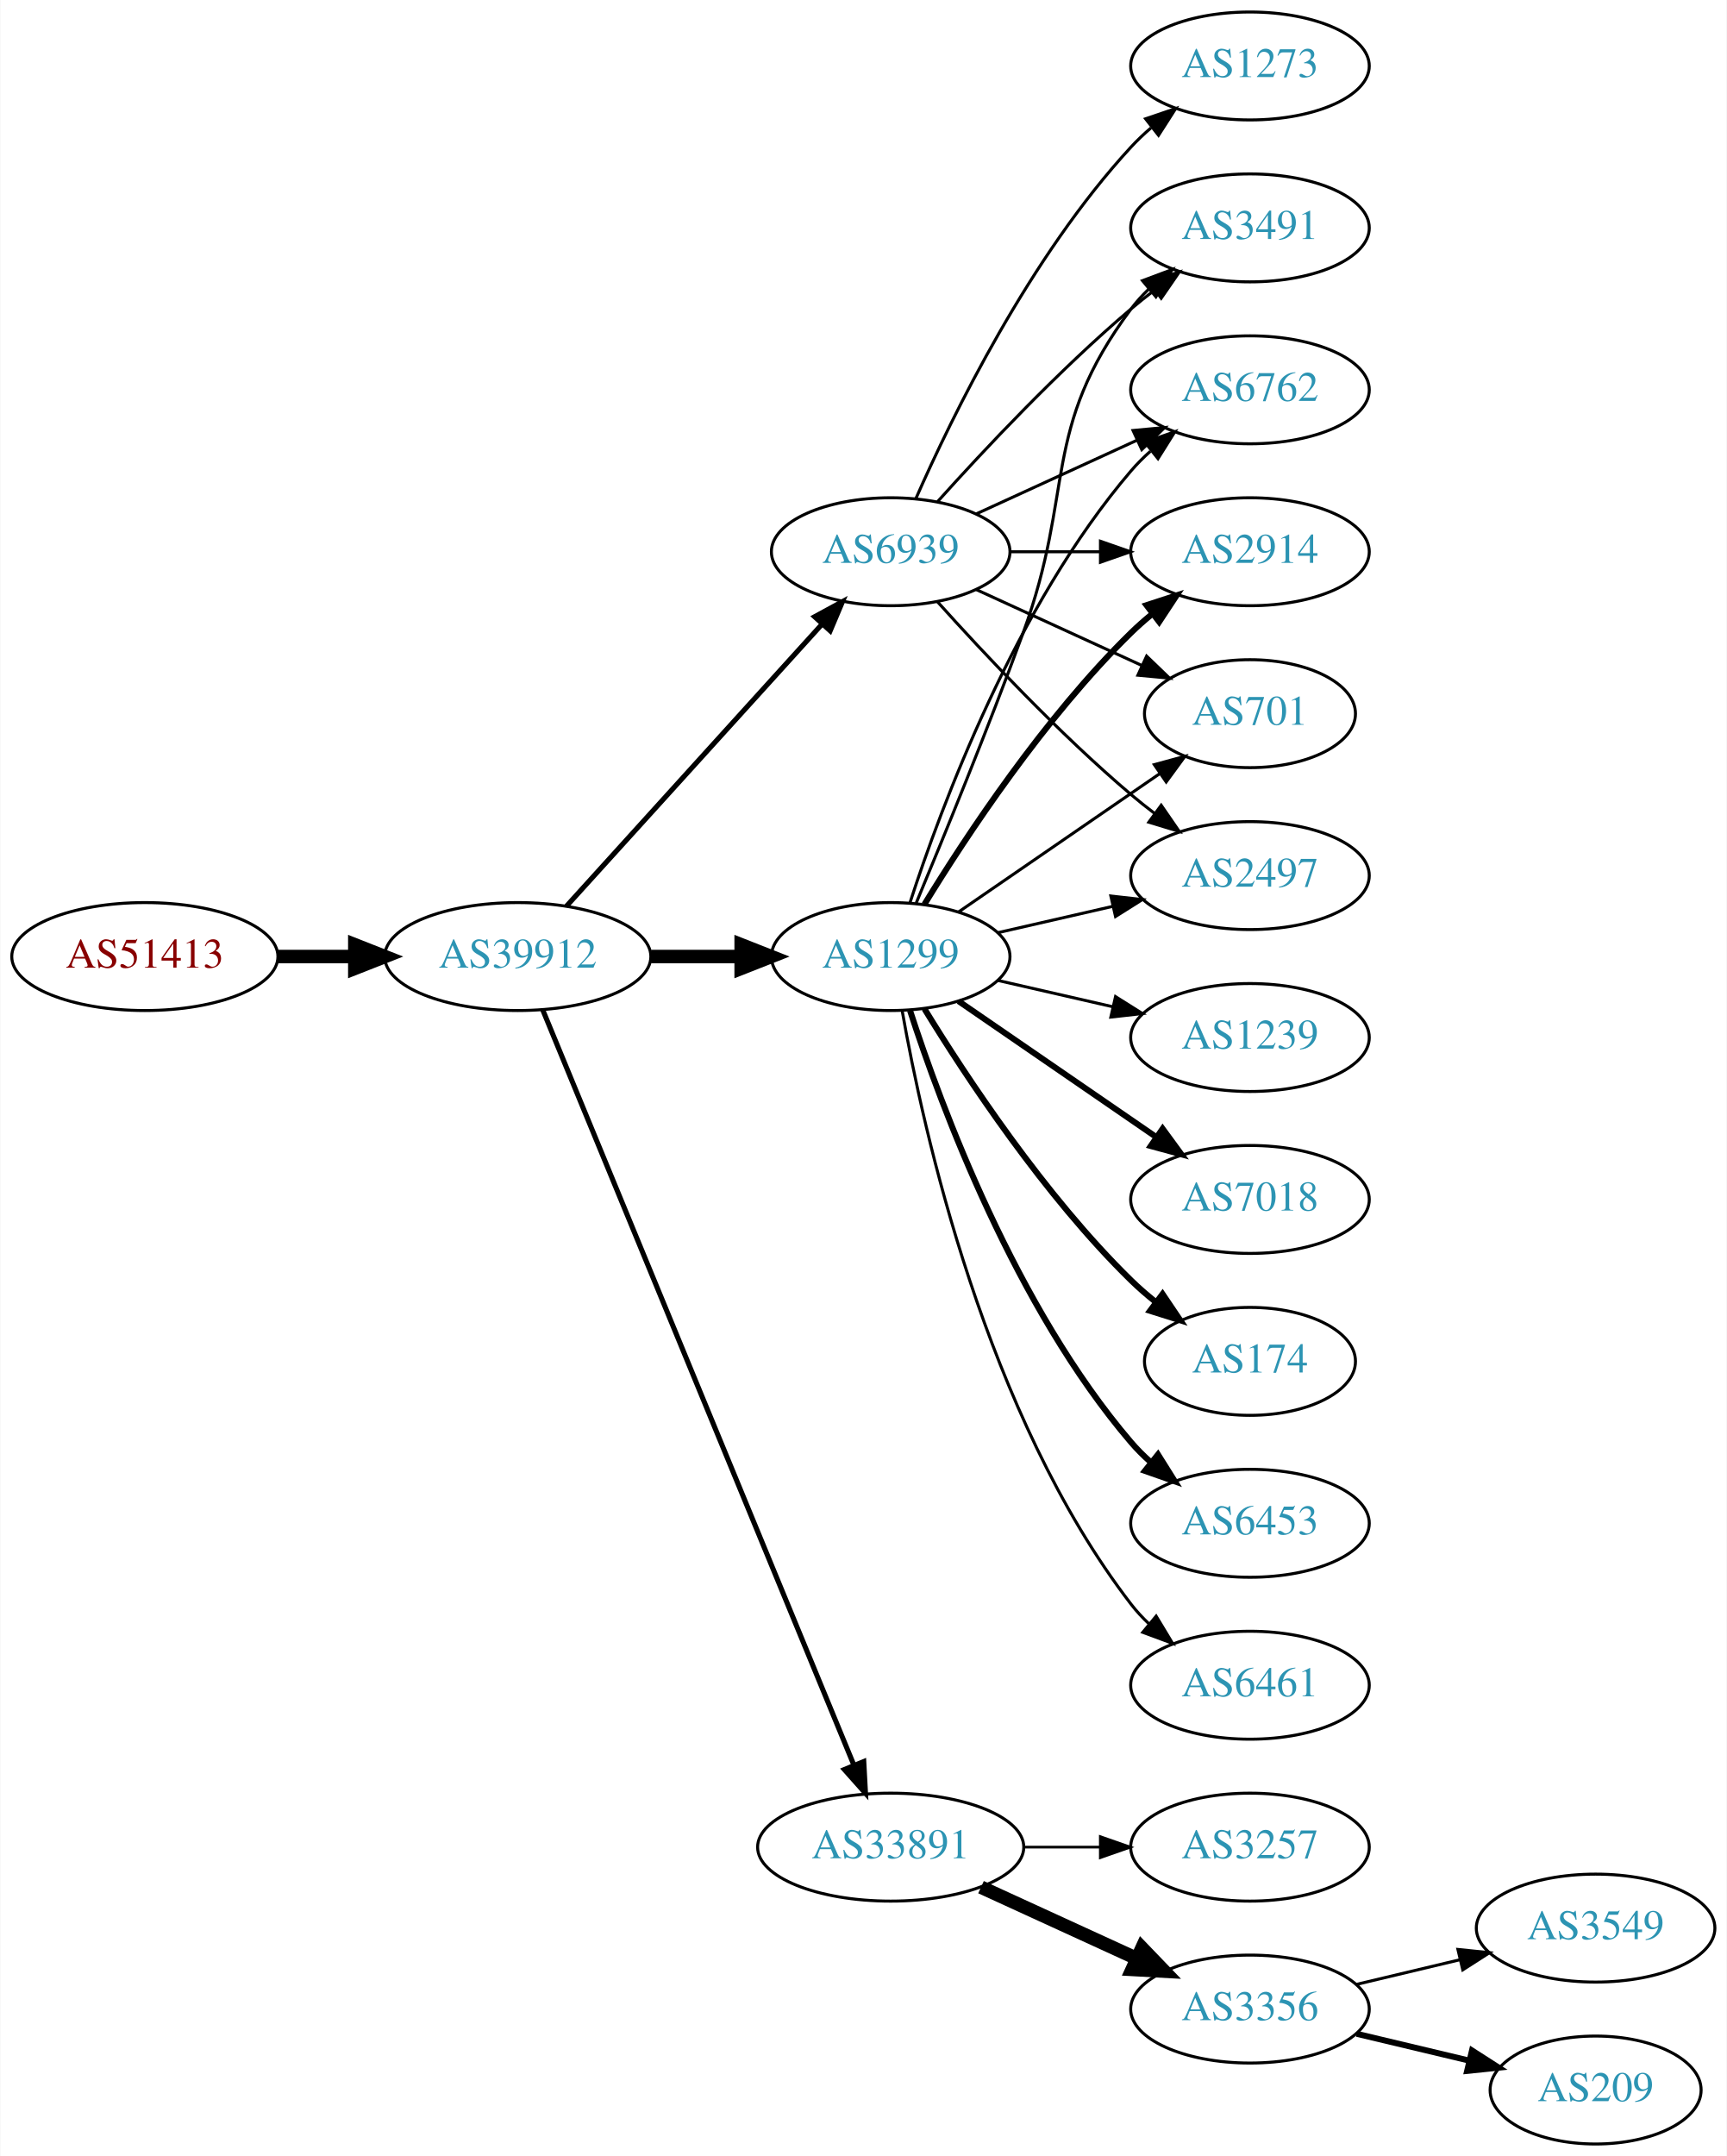
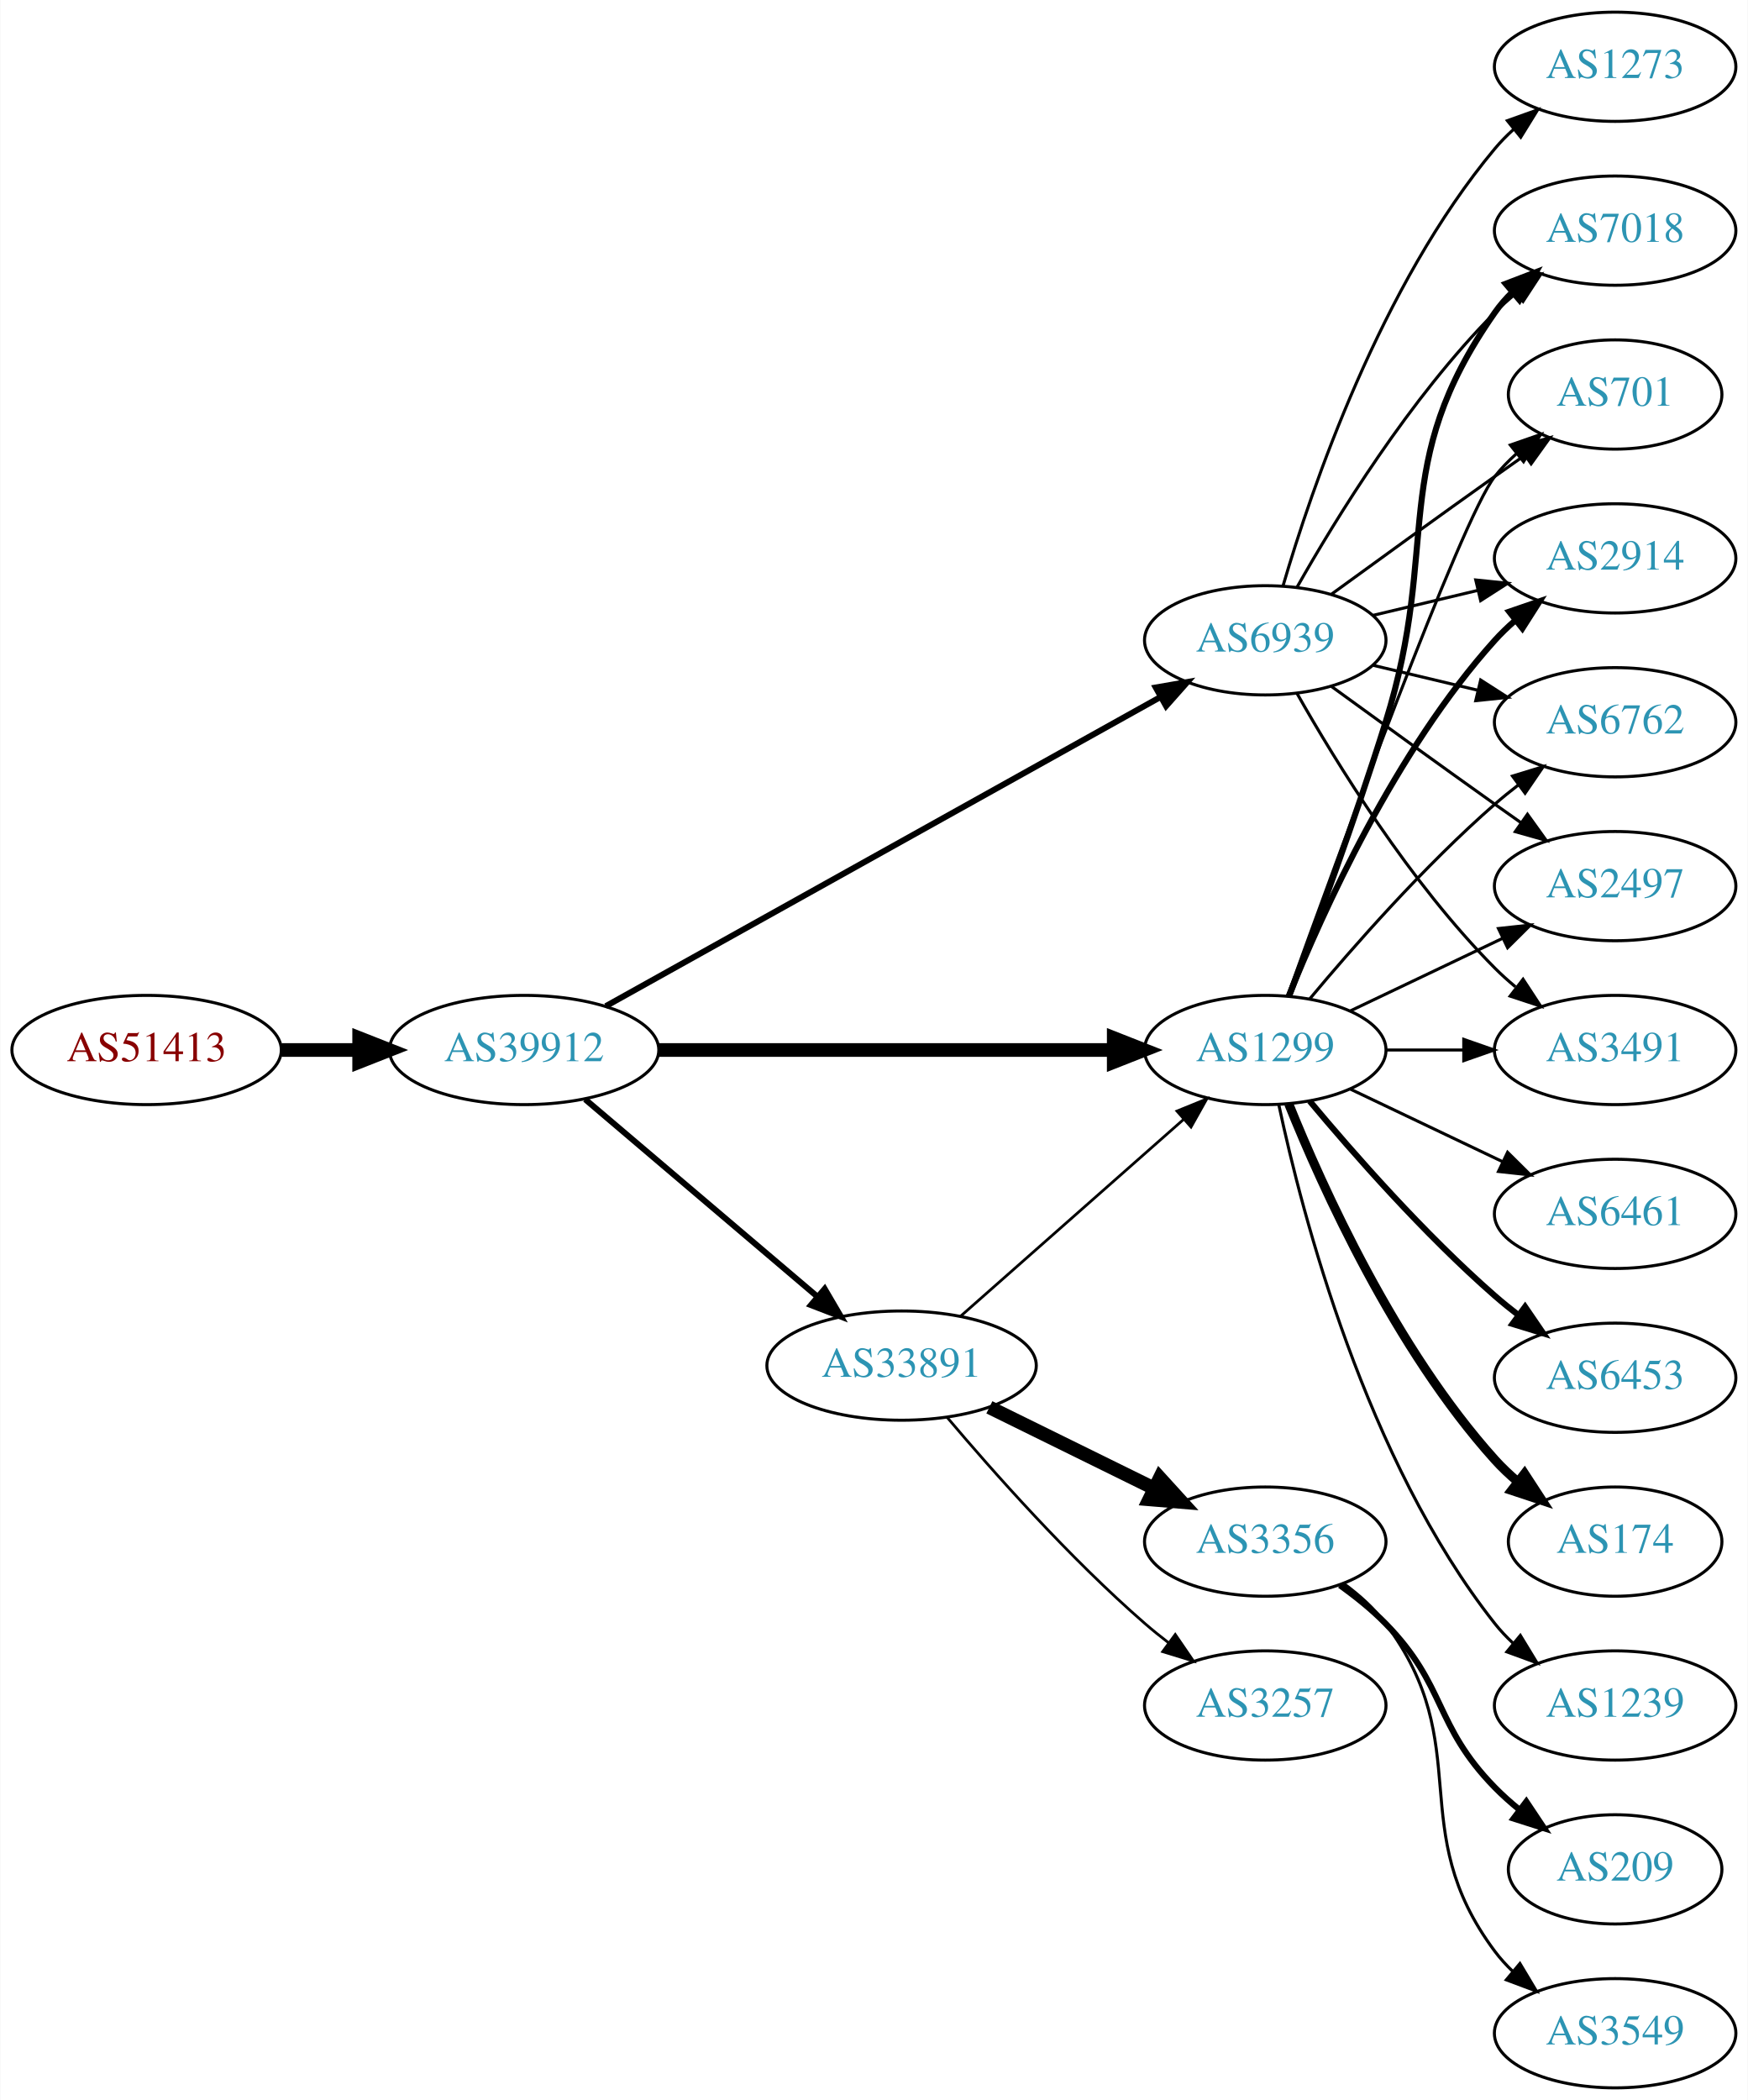
- <svg xmlns="http://www.w3.org/2000/svg" xmlns:xlink="http://www.w3.org/1999/xlink" width="576pt" height="719pt" viewBox="0.00 0.00 575.76 719.00">
-   <g id="graph0" class="graph" transform="scale(1 1) rotate(0) translate(4 715)">
-     <polygon fill="white" stroke="none" points="-4,4 -4,-715 571.762,-715 571.762,4 -4,4" />
+ <svg xmlns="http://www.w3.org/2000/svg" xmlns:xlink="http://www.w3.org/1999/xlink" width="576pt" height="692pt" viewBox="0.00 0.00 575.76 692.00">
+   <g id="graph0" class="graph" transform="scale(1 1) rotate(0) translate(4 688)">
+     <polygon fill="white" stroke="none" points="-4,4 -4,-688 571.762,-688 571.762,4 -4,4" />
    <g id="node1" class="node">
      <g id="a_node1">
        <a xlink:href="/asn/51413" xlink:title="AS51413 ~ Wirtschaftskammer Kaernten [AT]">
-           <ellipse fill="#ffffff" stroke="black" cx="44.196" cy="-396" rx="44.393" ry="18" />
-           <text text-anchor="middle" x="44.196" y="-392.3" font-family="Times,serif" font-size="14.00" fill="#880000">AS51413</text>
+           <ellipse fill="#ffffff" stroke="black" cx="44.196" cy="-342" rx="44.393" ry="18" />
+           <text text-anchor="middle" x="44.196" y="-338.3" font-family="Times,serif" font-size="14.00" fill="#880000">AS51413</text>
        </a>
      </g>
    </g>
    <g id="node2" class="node">
      <g id="a_node2">
        <a xlink:href="/asn/39912" xlink:title="AS39912 ~ oja.at GmbH [AT]">
-           <ellipse fill="#ffffff" stroke="black" cx="168.588" cy="-396" rx="44.393" ry="18" />
-           <text text-anchor="middle" x="168.588" y="-392.3" font-family="Times,serif" font-size="14.00" fill="#2c94b3">AS39912</text>
+           <ellipse fill="#ffffff" stroke="black" cx="168.588" cy="-342" rx="44.393" ry="18" />
+           <text text-anchor="middle" x="168.588" y="-338.3" font-family="Times,serif" font-size="14.00" fill="#2c94b3">AS39912</text>
        </a>
      </g>
    </g>
    <g id="edge1" class="edge">
-       <path fill="none" stroke="black" stroke-width="4.5" d="M88.692,-396C96.898,-396 105.569,-396 114.041,-396" />
-       <polygon fill="black" stroke="black" stroke-width="4.5" points="114.233,-399.938 124.233,-396 114.233,-392.063 114.233,-399.938" />
+       <path fill="none" stroke="black" stroke-width="4.5" d="M88.692,-342C96.898,-342 105.569,-342 114.041,-342" />
+       <polygon fill="black" stroke="black" stroke-width="4.5" points="114.233,-345.938 124.233,-342 114.233,-338.063 114.233,-345.938" />
    </g>
    <g id="node3" class="node">
      <g id="a_node3">
        <a xlink:href="/asn/1299" xlink:title="AS1299 ~ Telia Carrier [EU]">
-           <ellipse fill="#ffffff" stroke="black" cx="292.98" cy="-396" rx="39.794" ry="18" />
-           <text text-anchor="middle" x="292.98" y="-392.3" font-family="Times,serif" font-size="14.00" fill="#2c94b3">AS1299</text>
+           <ellipse fill="#ffffff" stroke="black" cx="412.823" cy="-342" rx="39.794" ry="18" />
+           <text text-anchor="middle" x="412.823" y="-338.3" font-family="Times,serif" font-size="14.00" fill="#2c94b3">AS1299</text>
        </a>
      </g>
    </g>
    <g id="edge2" class="edge">
-       <path fill="none" stroke="black" stroke-width="4.5" d="M213.084,-396C222.773,-396 233.11,-396 243.002,-396" />
-       <polygon fill="black" stroke="black" stroke-width="4.5" points="243.105,-399.938 253.105,-396 243.105,-392.063 243.105,-399.938" />
+       <path fill="none" stroke="black" stroke-width="4.5" d="M212.895,-342C254.974,-342 318.782,-342 362.727,-342" />
+       <polygon fill="black" stroke="black" stroke-width="4.5" points="362.891,-345.938 372.891,-342 362.891,-338.063 362.891,-345.938" />
    </g>
    <g id="node4" class="node">
      <g id="a_node4">
        <a xlink:href="/asn/33891" xlink:title="AS33891 ~ CORE-BACKBONE GMBH GLOBAL NETWORK [DE]">
-           <ellipse fill="#ffffff" stroke="black" cx="292.98" cy="-99" rx="44.393" ry="18" />
-           <text text-anchor="middle" x="292.98" y="-95.3" font-family="Times,serif" font-size="14.00" fill="#2c94b3">AS33891</text>
+           <ellipse fill="#ffffff" stroke="black" cx="292.98" cy="-238" rx="44.393" ry="18" />
+           <text text-anchor="middle" x="292.98" y="-234.3" font-family="Times,serif" font-size="14.00" fill="#2c94b3">AS33891</text>
        </a>
      </g>
    </g>
    <g id="edge3" class="edge">
-       <path fill="none" stroke="black" stroke-width="1.688" d="M176.878,-378.311C197.407,-328.493 255.821,-186.746 280.621,-126.564" />
-       <polygon fill="black" stroke="black" stroke-width="1.688" points="284,-127.551 284.574,-116.972 277.528,-124.884 284,-127.551" />
+       <path fill="none" stroke="black" stroke-width="1.969" d="M188.712,-325.75C209.28,-308.273 242.138,-280.352 265.256,-260.708" />
+       <polygon fill="black" stroke="black" stroke-width="1.969" points="267.637,-263.278 272.991,-254.136 263.104,-257.944 267.637,-263.278" />
    </g>
    <g id="node5" class="node">
      <g id="a_node5">
        <a xlink:href="/asn/6939" xlink:title="AS6939 ~ Hurricane Electric LLC [US]">
-           <ellipse fill="#ffffff" stroke="black" cx="292.98" cy="-531" rx="39.794" ry="18" />
-           <text text-anchor="middle" x="292.98" y="-527.3" font-family="Times,serif" font-size="14.00" fill="#2c94b3">AS6939</text>
+           <ellipse fill="#ffffff" stroke="black" cx="412.823" cy="-477" rx="39.794" ry="18" />
+           <text text-anchor="middle" x="412.823" y="-473.3" font-family="Times,serif" font-size="14.00" fill="#2c94b3">AS6939</text>
        </a>
      </g>
    </g>
    <g id="edge4" class="edge">
-       <path fill="none" stroke="black" stroke-width="1.688" d="M184.842,-412.825C206.305,-436.499 245.536,-479.771 270.104,-506.87" />
-       <polygon fill="black" stroke="black" stroke-width="1.688" points="267.609,-509.329 276.919,-514.387 272.795,-504.628 267.609,-509.329" />
+       <path fill="none" stroke="black" stroke-width="1.969" d="M195.512,-356.447C239.656,-381.05 329.378,-431.053 378.254,-458.292" />
+       <polygon fill="black" stroke="black" stroke-width="1.969" points="376.733,-461.451 387.172,-463.262 380.141,-455.336 376.733,-461.451" />
    </g>
    <g id="node6" class="node">
      <g id="a_node6">
-         <a xlink:href="/asn/3491" xlink:title="AS3491 ~ PCCW Global, Inc. [US]">
-           <ellipse fill="#ffffff" stroke="black" cx="412.823" cy="-639" rx="39.794" ry="18" />
-           <text text-anchor="middle" x="412.823" y="-635.3" font-family="Times,serif" font-size="14.00" fill="#2c94b3">AS3491</text>
+         <a xlink:href="/asn/6762" xlink:title="AS6762 ~ TELECOM ITALIA SPARKLE S.p.A. [IT]">
+           <ellipse fill="#ffffff" stroke="black" cx="528.116" cy="-450" rx="39.794" ry="18" />
+           <text text-anchor="middle" x="528.116" y="-446.3" font-family="Times,serif" font-size="14.00" fill="#2c94b3">AS6762</text>
        </a>
      </g>
    </g>
    <g id="edge5" class="edge">
-       <path fill="none" stroke="black" d="M301.489,-413.839C310.373,-435.152 325.438,-471.954 337.176,-504 354.579,-551.51 342.905,-571.458 373.176,-612 374.921,-614.336 376.928,-616.545 379.092,-618.617" />
-       <polygon fill="black" stroke="black" points="376.969,-621.405 386.892,-625.118 381.451,-616.027 376.969,-621.405" />
+       <path fill="none" stroke="black" d="M427.453,-358.817C441.736,-375.929 465.282,-402.745 488.469,-423 490.935,-425.154 493.574,-427.294 496.271,-429.372" />
+       <polygon fill="black" stroke="black" points="494.296,-432.264 504.425,-435.37 498.444,-426.625 494.296,-432.264" />
    </g>
    <g id="node7" class="node">
      <g id="a_node7">
-         <a xlink:href="/asn/6762" xlink:title="AS6762 ~ TELECOM ITALIA SPARKLE S.p.A. [IT]">
-           <ellipse fill="#ffffff" stroke="black" cx="412.823" cy="-585" rx="39.794" ry="18" />
-           <text text-anchor="middle" x="412.823" y="-581.3" font-family="Times,serif" font-size="14.00" fill="#2c94b3">AS6762</text>
+         <a xlink:href="/asn/2497" xlink:title="AS2497 ~ Internet Initiative Japan Inc. [JP]">
+           <ellipse fill="#ffffff" stroke="black" cx="528.116" cy="-396" rx="39.794" ry="18" />
+           <text text-anchor="middle" x="528.116" y="-392.3" font-family="Times,serif" font-size="14.00" fill="#2c94b3">AS2497</text>
        </a>
      </g>
    </g>
    <g id="edge6" class="edge">
-       <path fill="none" stroke="black" d="M299.428,-413.991C309.742,-445.816 334.604,-512.927 373.176,-558 375.122,-560.274 377.3,-562.449 379.605,-564.507" />
-       <polygon fill="black" stroke="black" points="377.775,-567.524 387.774,-571.027 382.142,-562.053 377.775,-567.524" />
+       <path fill="none" stroke="black" d="M440.959,-354.934C455.953,-362.081 474.774,-371.052 490.998,-378.785" />
+       <polygon fill="black" stroke="black" points="489.668,-382.028 500.201,-383.171 492.68,-375.709 489.668,-382.028" />
    </g>
    <g id="node8" class="node">
      <g id="a_node8">
-         <a xlink:href="/asn/6461" xlink:title="AS6461 ~ ZAYO-6461 [US]">
-           <ellipse fill="#ffffff" stroke="black" cx="412.823" cy="-153" rx="39.794" ry="18" />
-           <text text-anchor="middle" x="412.823" y="-149.3" font-family="Times,serif" font-size="14.00" fill="#2c94b3">AS6461</text>
+         <a xlink:href="/asn/1239" xlink:title="AS1239 ~ Sprint [US]">
+           <ellipse fill="#ffffff" stroke="black" cx="528.116" cy="-126" rx="39.794" ry="18" />
+           <text text-anchor="middle" x="528.116" y="-122.3" font-family="Times,serif" font-size="14.00" fill="#2c94b3">AS1239</text>
        </a>
      </g>
    </g>
    <g id="edge7" class="edge">
-       <path fill="none" stroke="black" d="M296.798,-378.01C303.726,-338.565 324.683,-242.975 373.176,-180 374.955,-177.69 376.988,-175.5 379.168,-173.441" />
-       <polygon fill="black" stroke="black" points="381.525,-176.034 387.001,-166.964 377.064,-170.639 381.525,-176.034" />
+       <path fill="none" stroke="black" d="M417.313,-323.84C424.944,-287.97 445.936,-206.845 488.469,-153 490.277,-150.712 492.33,-148.538 494.524,-146.49" />
+       <polygon fill="black" stroke="black" points="496.878,-149.086 502.384,-140.034 492.435,-143.677 496.878,-149.086" />
    </g>
    <g id="node9" class="node">
      <g id="a_node9">
-         <a xlink:href="/asn/2914" xlink:title="AS2914 ~ NTT America, Inc. [US]">
-           <ellipse fill="#ffffff" stroke="black" cx="412.823" cy="-531" rx="39.794" ry="18" />
-           <text text-anchor="middle" x="412.823" y="-527.3" font-family="Times,serif" font-size="14.00" fill="#2c94b3">AS2914</text>
+         <a xlink:href="/asn/6461" xlink:title="AS6461 ~ ZAYO-6461 [US]">
+           <ellipse fill="#ffffff" stroke="black" cx="528.116" cy="-288" rx="39.794" ry="18" />
+           <text text-anchor="middle" x="528.116" y="-284.3" font-family="Times,serif" font-size="14.00" fill="#2c94b3">AS6461</text>
        </a>
      </g>
    </g>
    <g id="edge8" class="edge">
-       <path fill="none" stroke="black" stroke-width="2" d="M304.246,-413.44C318.055,-435.991 344.243,-475.722 373.176,-504 375.317,-506.092 377.634,-508.137 380.034,-510.106" />
-       <polygon fill="black" stroke="black" stroke-width="2" points="378.301,-513.185 388.375,-516.464 382.544,-507.618 378.301,-513.185" />
+       <path fill="none" stroke="black" d="M440.959,-329.066C455.953,-321.919 474.774,-312.948 490.998,-305.215" />
+       <polygon fill="black" stroke="black" points="492.68,-308.291 500.201,-300.829 489.668,-301.972 492.68,-308.291" />
    </g>
    <g id="node10" class="node">
      <g id="a_node10">
-         <a xlink:href="/asn/1239" xlink:title="AS1239 ~ Sprint [US]">
-           <ellipse fill="#ffffff" stroke="black" cx="412.823" cy="-369" rx="39.794" ry="18" />
-           <text text-anchor="middle" x="412.823" y="-365.3" font-family="Times,serif" font-size="14.00" fill="#2c94b3">AS1239</text>
+         <a xlink:href="/asn/3491" xlink:title="AS3491 ~ PCCW Global, Inc. [US]">
+           <ellipse fill="#ffffff" stroke="black" cx="528.116" cy="-342" rx="39.794" ry="18" />
+           <text text-anchor="middle" x="528.116" y="-338.3" font-family="Times,serif" font-size="14.00" fill="#2c94b3">AS3491</text>
        </a>
      </g>
    </g>
    <g id="edge9" class="edge">
-       <path fill="none" stroke="black" d="M328.7,-388.045C340.7,-385.296 354.32,-382.175 367.013,-379.267" />
-       <polygon fill="black" stroke="black" points="367.979,-382.636 376.945,-376.991 366.415,-375.813 367.979,-382.636" />
+       <path fill="none" stroke="black" d="M452.495,-342C460.698,-342 469.462,-342 477.994,-342" />
+       <polygon fill="black" stroke="black" points="478.233,-345.5 488.233,-342 478.233,-338.5 478.233,-345.5" />
    </g>
    <g id="node11" class="node">
      <g id="a_node11">
        <a xlink:href="/asn/7018" xlink:title="AS7018 ~ AT&amp;T Services, Inc. [US]">
-           <ellipse fill="#ffffff" stroke="black" cx="412.823" cy="-315" rx="39.794" ry="18" />
-           <text text-anchor="middle" x="412.823" y="-311.3" font-family="Times,serif" font-size="14.00" fill="#2c94b3">AS7018</text>
+           <ellipse fill="#ffffff" stroke="black" cx="528.116" cy="-612" rx="39.794" ry="18" />
+           <text text-anchor="middle" x="528.116" y="-608.3" font-family="Times,serif" font-size="14.00" fill="#2c94b3">AS7018</text>
        </a>
      </g>
    </g>
    <g id="edge10" class="edge">
-       <path fill="none" stroke="black" stroke-width="2" d="M315.595,-381.143C334.083,-368.435 360.897,-350.005 381.526,-335.825" />
-       <polygon fill="black" stroke="black" stroke-width="2" points="383.688,-338.586 389.947,-330.037 379.723,-332.817 383.688,-338.586" />
+       <path fill="none" stroke="black" stroke-width="2" d="M420.71,-359.809C428.821,-381.094 442.455,-417.869 452.469,-450 470.946,-509.284 452.856,-534.131 488.469,-585 490.142,-587.389 492.097,-589.635 494.224,-591.733" />
+       <polygon fill="black" stroke="black" stroke-width="2" points="492.064,-594.49 501.957,-598.284 496.589,-589.149 492.064,-594.49" />
    </g>
    <g id="node12" class="node">
      <g id="a_node12">
-         <a xlink:href="/asn/701" xlink:title="AS701 ~ UUNET [US]">
-           <ellipse fill="#ffffff" stroke="black" cx="412.823" cy="-477" rx="35.194" ry="18" />
-           <text text-anchor="middle" x="412.823" y="-473.3" font-family="Times,serif" font-size="14.00" fill="#2c94b3">AS701</text>
+         <a xlink:href="/asn/6453" xlink:title="AS6453 ~ TATA COMMUNICATIONS (AMERICA) INC [US]">
+           <ellipse fill="#ffffff" stroke="black" cx="528.116" cy="-234" rx="39.794" ry="18" />
+           <text text-anchor="middle" x="528.116" y="-230.3" font-family="Times,serif" font-size="14.00" fill="#2c94b3">AS6453</text>
        </a>
      </g>
    </g>
    <g id="edge11" class="edge">
-       <path fill="none" stroke="black" d="M315.595,-410.857C334.432,-423.805 361.912,-442.693 382.687,-456.973" />
-       <polygon fill="black" stroke="black" points="380.913,-460.001 391.136,-462.781 384.878,-454.232 380.913,-460.001" />
+       <path fill="none" stroke="black" stroke-width="2" d="M427.453,-325.183C441.736,-308.071 465.282,-281.255 488.469,-261 490.935,-258.846 493.574,-256.706 496.271,-254.628" />
+       <polygon fill="black" stroke="black" stroke-width="2" points="498.444,-257.375 504.425,-248.63 494.296,-251.736 498.444,-257.375" />
    </g>
    <g id="node13" class="node">
      <g id="a_node13">
-         <a xlink:href="/asn/2497" xlink:title="AS2497 ~ Internet Initiative Japan Inc. [JP]">
-           <ellipse fill="#ffffff" stroke="black" cx="412.823" cy="-423" rx="39.794" ry="18" />
-           <text text-anchor="middle" x="412.823" y="-419.3" font-family="Times,serif" font-size="14.00" fill="#2c94b3">AS2497</text>
+         <a xlink:href="/asn/701" xlink:title="AS701 ~ UUNET [US]">
+           <ellipse fill="#ffffff" stroke="black" cx="528.116" cy="-558" rx="35.194" ry="18" />
+           <text text-anchor="middle" x="528.116" y="-554.3" font-family="Times,serif" font-size="14.00" fill="#2c94b3">AS701</text>
        </a>
      </g>
    </g>
    <g id="edge12" class="edge">
-       <path fill="none" stroke="black" d="M328.7,-403.955C340.7,-406.704 354.32,-409.825 367.013,-412.733" />
-       <polygon fill="black" stroke="black" points="366.415,-416.187 376.945,-415.009 367.979,-409.364 366.415,-416.187" />
+       <path fill="none" stroke="black" d="M420.196,-359.825C436.137,-404.151 477.262,-516.812 488.469,-531 490.55,-533.633 492.955,-536.116 495.527,-538.428" />
+       <polygon fill="black" stroke="black" points="493.584,-541.354 503.59,-544.835 497.939,-535.873 493.584,-541.354" />
    </g>
    <g id="node14" class="node">
      <g id="a_node14">
-         <a xlink:href="/asn/174" xlink:title="AS174 ~ Cogent Communications [US]">
-           <ellipse fill="#ffffff" stroke="black" cx="412.823" cy="-261" rx="35.194" ry="18" />
-           <text text-anchor="middle" x="412.823" y="-257.3" font-family="Times,serif" font-size="14.00" fill="#2c94b3">AS174</text>
+         <a xlink:href="/asn/2914" xlink:title="AS2914 ~ NTT America, Inc. [US]">
+           <ellipse fill="#ffffff" stroke="black" cx="528.116" cy="-504" rx="39.794" ry="18" />
+           <text text-anchor="middle" x="528.116" y="-500.3" font-family="Times,serif" font-size="14.00" fill="#2c94b3">AS2914</text>
        </a>
      </g>
    </g>
    <g id="edge13" class="edge">
-       <path fill="none" stroke="black" stroke-width="2" d="M304.246,-378.56C318.055,-356.009 344.243,-316.278 373.176,-288 375.712,-285.522 378.495,-283.11 381.371,-280.812" />
-       <polygon fill="black" stroke="black" stroke-width="2" points="383.667,-283.465 389.587,-274.679 379.48,-277.856 383.667,-283.465" />
+       <path fill="none" stroke="black" stroke-width="2" d="M420.571,-359.787C431.622,-387.243 455.675,-440.578 488.469,-477 490.472,-479.224 492.691,-481.363 495.023,-483.397" />
+       <polygon fill="black" stroke="black" stroke-width="2" points="493.221,-486.433 503.242,-489.873 497.554,-480.935 493.221,-486.433" />
    </g>
    <g id="node15" class="node">
      <g id="a_node15">
-         <a xlink:href="/asn/6453" xlink:title="AS6453 ~ TATA COMMUNICATIONS (AMERICA) INC [US]">
-           <ellipse fill="#ffffff" stroke="black" cx="412.823" cy="-207" rx="39.794" ry="18" />
-           <text text-anchor="middle" x="412.823" y="-203.3" font-family="Times,serif" font-size="14.00" fill="#2c94b3">AS6453</text>
+         <a xlink:href="/asn/174" xlink:title="AS174 ~ Cogent Communications [US]">
+           <ellipse fill="#ffffff" stroke="black" cx="528.116" cy="-180" rx="35.194" ry="18" />
+           <text text-anchor="middle" x="528.116" y="-176.3" font-family="Times,serif" font-size="14.00" fill="#2c94b3">AS174</text>
        </a>
      </g>
    </g>
    <g id="edge14" class="edge">
-       <path fill="none" stroke="black" stroke-width="2" d="M299.428,-378.009C309.742,-346.184 334.604,-279.073 373.176,-234 375.122,-231.726 377.3,-229.551 379.605,-227.493" />
-       <polygon fill="black" stroke="black" stroke-width="2" points="382.142,-229.947 387.774,-220.973 377.775,-224.476 382.142,-229.947" />
+       <path fill="none" stroke="black" stroke-width="3" d="M420.571,-324.213C431.622,-296.757 455.675,-243.422 488.469,-207 490.785,-204.428 493.39,-201.97 496.125,-199.657" />
+       <polygon fill="black" stroke="black" stroke-width="3" points="498.264,-202.428 504.049,-193.552 493.991,-196.883 498.264,-202.428" />
+     </g>
+     <g id="edge17" class="edge">
+       <path fill="none" stroke="black" stroke-width="0.9" d="M312.393,-254.25C332.111,-271.651 363.558,-299.404 385.8,-319.034" />
+       <polygon fill="black" stroke="black" stroke-width="0.9" points="383.726,-321.871 393.539,-325.864 388.358,-316.623 383.726,-321.871" />
    </g>
    <g id="node16" class="node">
      <g id="a_node16">
        <a xlink:href="/asn/3356" xlink:title="AS3356 ~ Level 3 Parent, LLC [US]">
-           <ellipse fill="#ffffff" stroke="black" cx="412.823" cy="-45" rx="39.794" ry="18" />
-           <text text-anchor="middle" x="412.823" y="-41.3" font-family="Times,serif" font-size="14.00" fill="#2c94b3">AS3356</text>
+           <ellipse fill="#ffffff" stroke="black" cx="412.823" cy="-180" rx="39.794" ry="18" />
+           <text text-anchor="middle" x="412.823" y="-176.3" font-family="Times,serif" font-size="14.00" fill="#2c94b3">AS3356</text>
        </a>
      </g>
    </g>
    <g id="edge15" class="edge">
-       <path fill="none" stroke="black" stroke-width="4.5" d="M323.11,-85.652C338.721,-78.498 358.119,-69.609 374.791,-61.969" />
-       <polygon fill="black" stroke="black" stroke-width="4.5" points="376.792,-65.384 384.243,-57.638 373.512,-58.224 376.792,-65.384" />
+       <path fill="none" stroke="black" stroke-width="4.5" d="M321.907,-224.255C338.102,-216.284 358.663,-206.164 376.035,-197.614" />
+       <polygon fill="black" stroke="black" stroke-width="4.5" points="378.077,-200.998 385.31,-193.049 374.599,-193.932 378.077,-200.998" />
    </g>
    <g id="node17" class="node">
      <g id="a_node17">
        <a xlink:href="/asn/3257" xlink:title="AS3257 ~ GTT [DE]">
-           <ellipse fill="#ffffff" stroke="black" cx="412.823" cy="-99" rx="39.794" ry="18" />
-           <text text-anchor="middle" x="412.823" y="-95.3" font-family="Times,serif" font-size="14.00" fill="#2c94b3">AS3257</text>
+           <ellipse fill="#ffffff" stroke="black" cx="412.823" cy="-126" rx="39.794" ry="18" />
+           <text text-anchor="middle" x="412.823" y="-122.3" font-family="Times,serif" font-size="14.00" fill="#2c94b3">AS3257</text>
        </a>
      </g>
    </g>
    <g id="edge16" class="edge">
-       <path fill="none" stroke="black" stroke-width="0.9" d="M337.191,-99C345.504,-99 354.267,-99 362.749,-99" />
-       <polygon fill="black" stroke="black" stroke-width="0.9" points="362.908,-102.5 372.908,-99 362.908,-95.5 362.908,-102.5" />
+       <path fill="none" stroke="black" stroke-width="0.9" d="M307.916,-221.034C323.037,-203.125 348.358,-174.561 373.176,-153 375.648,-150.853 378.291,-148.718 380.991,-146.643" />
+       <polygon fill="black" stroke="black" stroke-width="0.9" points="383.163,-149.39 389.149,-140.649 379.018,-143.749 383.163,-149.39" />
+     </g>
+     <g id="edge24" class="edge">
+       <path fill="none" stroke="black" d="M448.43,-468.752C459.301,-466.162 471.456,-463.265 482.898,-460.538" />
+       <polygon fill="black" stroke="black" points="483.804,-463.92 492.721,-458.197 482.182,-457.111 483.804,-463.92" />
+     </g>
+     <g id="edge20" class="edge">
+       <path fill="none" stroke="black" d="M434.671,-461.778C449.605,-450.909 470.219,-435.975 488.469,-423 491.29,-420.995 494.233,-418.915 497.181,-416.841" />
+       <polygon fill="black" stroke="black" points="499.227,-419.681 505.406,-411.074 495.208,-413.95 499.227,-419.681" />
+     </g>
+     <g id="edge25" class="edge">
+       <path fill="none" stroke="black" d="M423.283,-459.51C436.065,-436.904 460.497,-397.114 488.469,-369 490.58,-366.879 492.876,-364.812 495.262,-362.829" />
+       <polygon fill="black" stroke="black" points="497.777,-365.31 503.577,-356.444 493.514,-359.758 497.777,-365.31" />
+     </g>
+     <g id="edge23" class="edge">
+       <path fill="none" stroke="black" d="M423.283,-494.49C436.065,-517.096 460.497,-556.886 488.469,-585 490.58,-587.121 492.876,-589.188 495.262,-591.171" />
+       <polygon fill="black" stroke="black" points="493.514,-594.242 503.577,-597.556 497.777,-588.69 493.514,-594.242" />
    </g>
    <g id="edge22" class="edge">
-       <path fill="none" stroke="black" d="M308.626,-547.725C323.927,-564.765 349.025,-591.523 373.176,-612 375.674,-614.117 378.334,-616.232 381.045,-618.293" />
-       <polygon fill="black" stroke="black" points="379.082,-621.194 389.222,-624.266 383.212,-615.541 379.082,-621.194" />
-     </g>
-     <g id="edge20" class="edge">
-       <path fill="none" stroke="black" d="M321.609,-543.661C337.566,-550.973 357.837,-560.261 375.119,-568.181" />
-       <polygon fill="black" stroke="black" points="373.818,-571.435 384.367,-572.419 376.734,-565.071 373.818,-571.435" />
-     </g>
-     <g id="edge24" class="edge">
-       <path fill="none" stroke="black" d="M332.893,-531C342.446,-531 352.796,-531 362.759,-531" />
-       <polygon fill="black" stroke="black" points="362.951,-534.5 372.951,-531 362.951,-527.5 362.951,-534.5" />
-     </g>
-     <g id="edge21" class="edge">
-       <path fill="none" stroke="black" d="M321.609,-518.339C338.025,-510.817 359.007,-501.202 376.604,-493.139" />
-       <polygon fill="black" stroke="black" points="378.348,-496.189 385.981,-488.842 375.432,-489.826 378.348,-496.189" />
-     </g>
-     <g id="edge23" class="edge">
-       <path fill="none" stroke="black" d="M308.626,-514.275C323.927,-497.235 349.025,-470.477 373.176,-450 375.674,-447.883 378.334,-445.768 381.045,-443.707" />
-       <polygon fill="black" stroke="black" points="383.212,-446.459 389.222,-437.734 379.082,-440.806 383.212,-446.459" />
+       <path fill="none" stroke="black" d="M434.671,-492.222C449.605,-503.091 470.219,-518.025 488.469,-531 491.68,-533.282 495.049,-535.661 498.403,-538.018" />
+       <polygon fill="black" stroke="black" points="496.415,-540.899 506.614,-543.77 500.432,-535.166 496.415,-540.899" />
+     </g>
+     <g id="edge26" class="edge">
+       <path fill="none" stroke="black" d="M448.43,-485.248C459.301,-487.838 471.456,-490.735 482.898,-493.462" />
+       <polygon fill="black" stroke="black" points="482.182,-496.889 492.721,-495.803 483.804,-490.08 482.182,-496.889" />
    </g>
    <g id="node20" class="node">
      <g id="a_node20">
        <a xlink:href="/asn/1273" xlink:title="AS1273 ~ Vodafone Group PLC [EU]">
-           <ellipse fill="#ffffff" stroke="black" cx="412.823" cy="-693" rx="39.794" ry="18" />
-           <text text-anchor="middle" x="412.823" y="-689.3" font-family="Times,serif" font-size="14.00" fill="#2c94b3">AS1273</text>
-         </a>
-       </g>
-     </g>
-     <g id="edge19" class="edge">
-       <path fill="none" stroke="black" d="M301.396,-548.761C313.464,-576.183 339.436,-629.473 373.176,-666 375.207,-668.198 377.446,-670.319 379.792,-672.34" />
-       <polygon fill="black" stroke="black" points="378.004,-675.386 388.036,-678.794 382.319,-669.874 378.004,-675.386" />
+           <ellipse fill="#ffffff" stroke="black" cx="528.116" cy="-666" rx="39.794" ry="18" />
+           <text text-anchor="middle" x="528.116" y="-662.3" font-family="Times,serif" font-size="14.00" fill="#2c94b3">AS1273</text>
+         </a>
+       </g>
+     </g>
+     <g id="edge21" class="edge">
+       <path fill="none" stroke="black" d="M418.697,-495.002C428.011,-526.844 450.828,-593.981 488.469,-639 490.34,-641.237 492.438,-643.374 494.664,-645.396" />
+       <polygon fill="black" stroke="black" points="492.608,-648.234 502.583,-651.804 497.011,-642.793 492.608,-648.234" />
    </g>
    <g id="node18" class="node">
      <g id="a_node18">
        <a xlink:href="/asn/3549" xlink:title="AS3549 ~ Level 3 Parent, LLC [US]">
-           <ellipse fill="#ffffff" stroke="black" cx="528.116" cy="-72" rx="39.794" ry="18" />
-           <text text-anchor="middle" x="528.116" y="-68.3" font-family="Times,serif" font-size="14.00" fill="#2c94b3">AS3549</text>
-         </a>
-       </g>
-     </g>
-     <g id="edge17" class="edge">
-       <path fill="none" stroke="black" d="M448.43,-53.248C459.301,-55.838 471.456,-58.735 482.898,-61.462" />
-       <polygon fill="black" stroke="black" points="482.182,-64.889 492.721,-63.803 483.804,-58.08 482.182,-64.889" />
+           <ellipse fill="#ffffff" stroke="black" cx="528.116" cy="-18" rx="39.794" ry="18" />
+           <text text-anchor="middle" x="528.116" y="-14.3" font-family="Times,serif" font-size="14.00" fill="#2c94b3">AS3549</text>
+         </a>
+       </g>
+     </g>
+     <g id="edge18" class="edge">
+       <path fill="none" stroke="black" d="M438.754,-166.118C443.83,-162.389 448.748,-157.984 452.469,-153 482.741,-112.458 458.198,-85.542 488.469,-45 490.214,-42.664 492.221,-40.455 494.385,-38.383" />
+       <polygon fill="black" stroke="black" points="496.744,-40.973 502.185,-31.882 492.262,-35.595 496.744,-40.973" />
    </g>
    <g id="node19" class="node">
      <g id="a_node19">
        <a xlink:href="/asn/209" xlink:title="AS209 ~ CenturyLink Communications, LLC [US]">
-           <ellipse fill="#ffffff" stroke="black" cx="528.116" cy="-18" rx="35.194" ry="18" />
-           <text text-anchor="middle" x="528.116" y="-14.3" font-family="Times,serif" font-size="14.00" fill="#2c94b3">AS209</text>
-         </a>
-       </g>
-     </g>
-     <g id="edge18" class="edge">
-       <path fill="none" stroke="black" stroke-width="2" d="M448.43,-36.752C460.225,-33.941 473.529,-30.771 485.797,-27.847" />
-       <polygon fill="black" stroke="black" stroke-width="2" points="486.886,-31.186 495.802,-25.463 485.263,-24.377 486.886,-31.186" />
+           <ellipse fill="#ffffff" stroke="black" cx="528.116" cy="-72" rx="35.194" ry="18" />
+           <text text-anchor="middle" x="528.116" y="-68.3" font-family="Times,serif" font-size="14.00" fill="#2c94b3">AS209</text>
+         </a>
+       </g>
+     </g>
+     <g id="edge19" class="edge">
+       <path fill="none" stroke="black" stroke-width="2" d="M437.417,-165.611C442.673,-161.852 448.005,-157.563 452.469,-153 472.642,-132.383 468.297,-119.617 488.469,-99 490.949,-96.466 493.695,-94.017 496.548,-91.696" />
+       <polygon fill="black" stroke="black" stroke-width="2" points="498.85,-94.343 504.733,-85.532 494.639,-88.752 498.85,-94.343" />
    </g>
  </g>
</svg>
